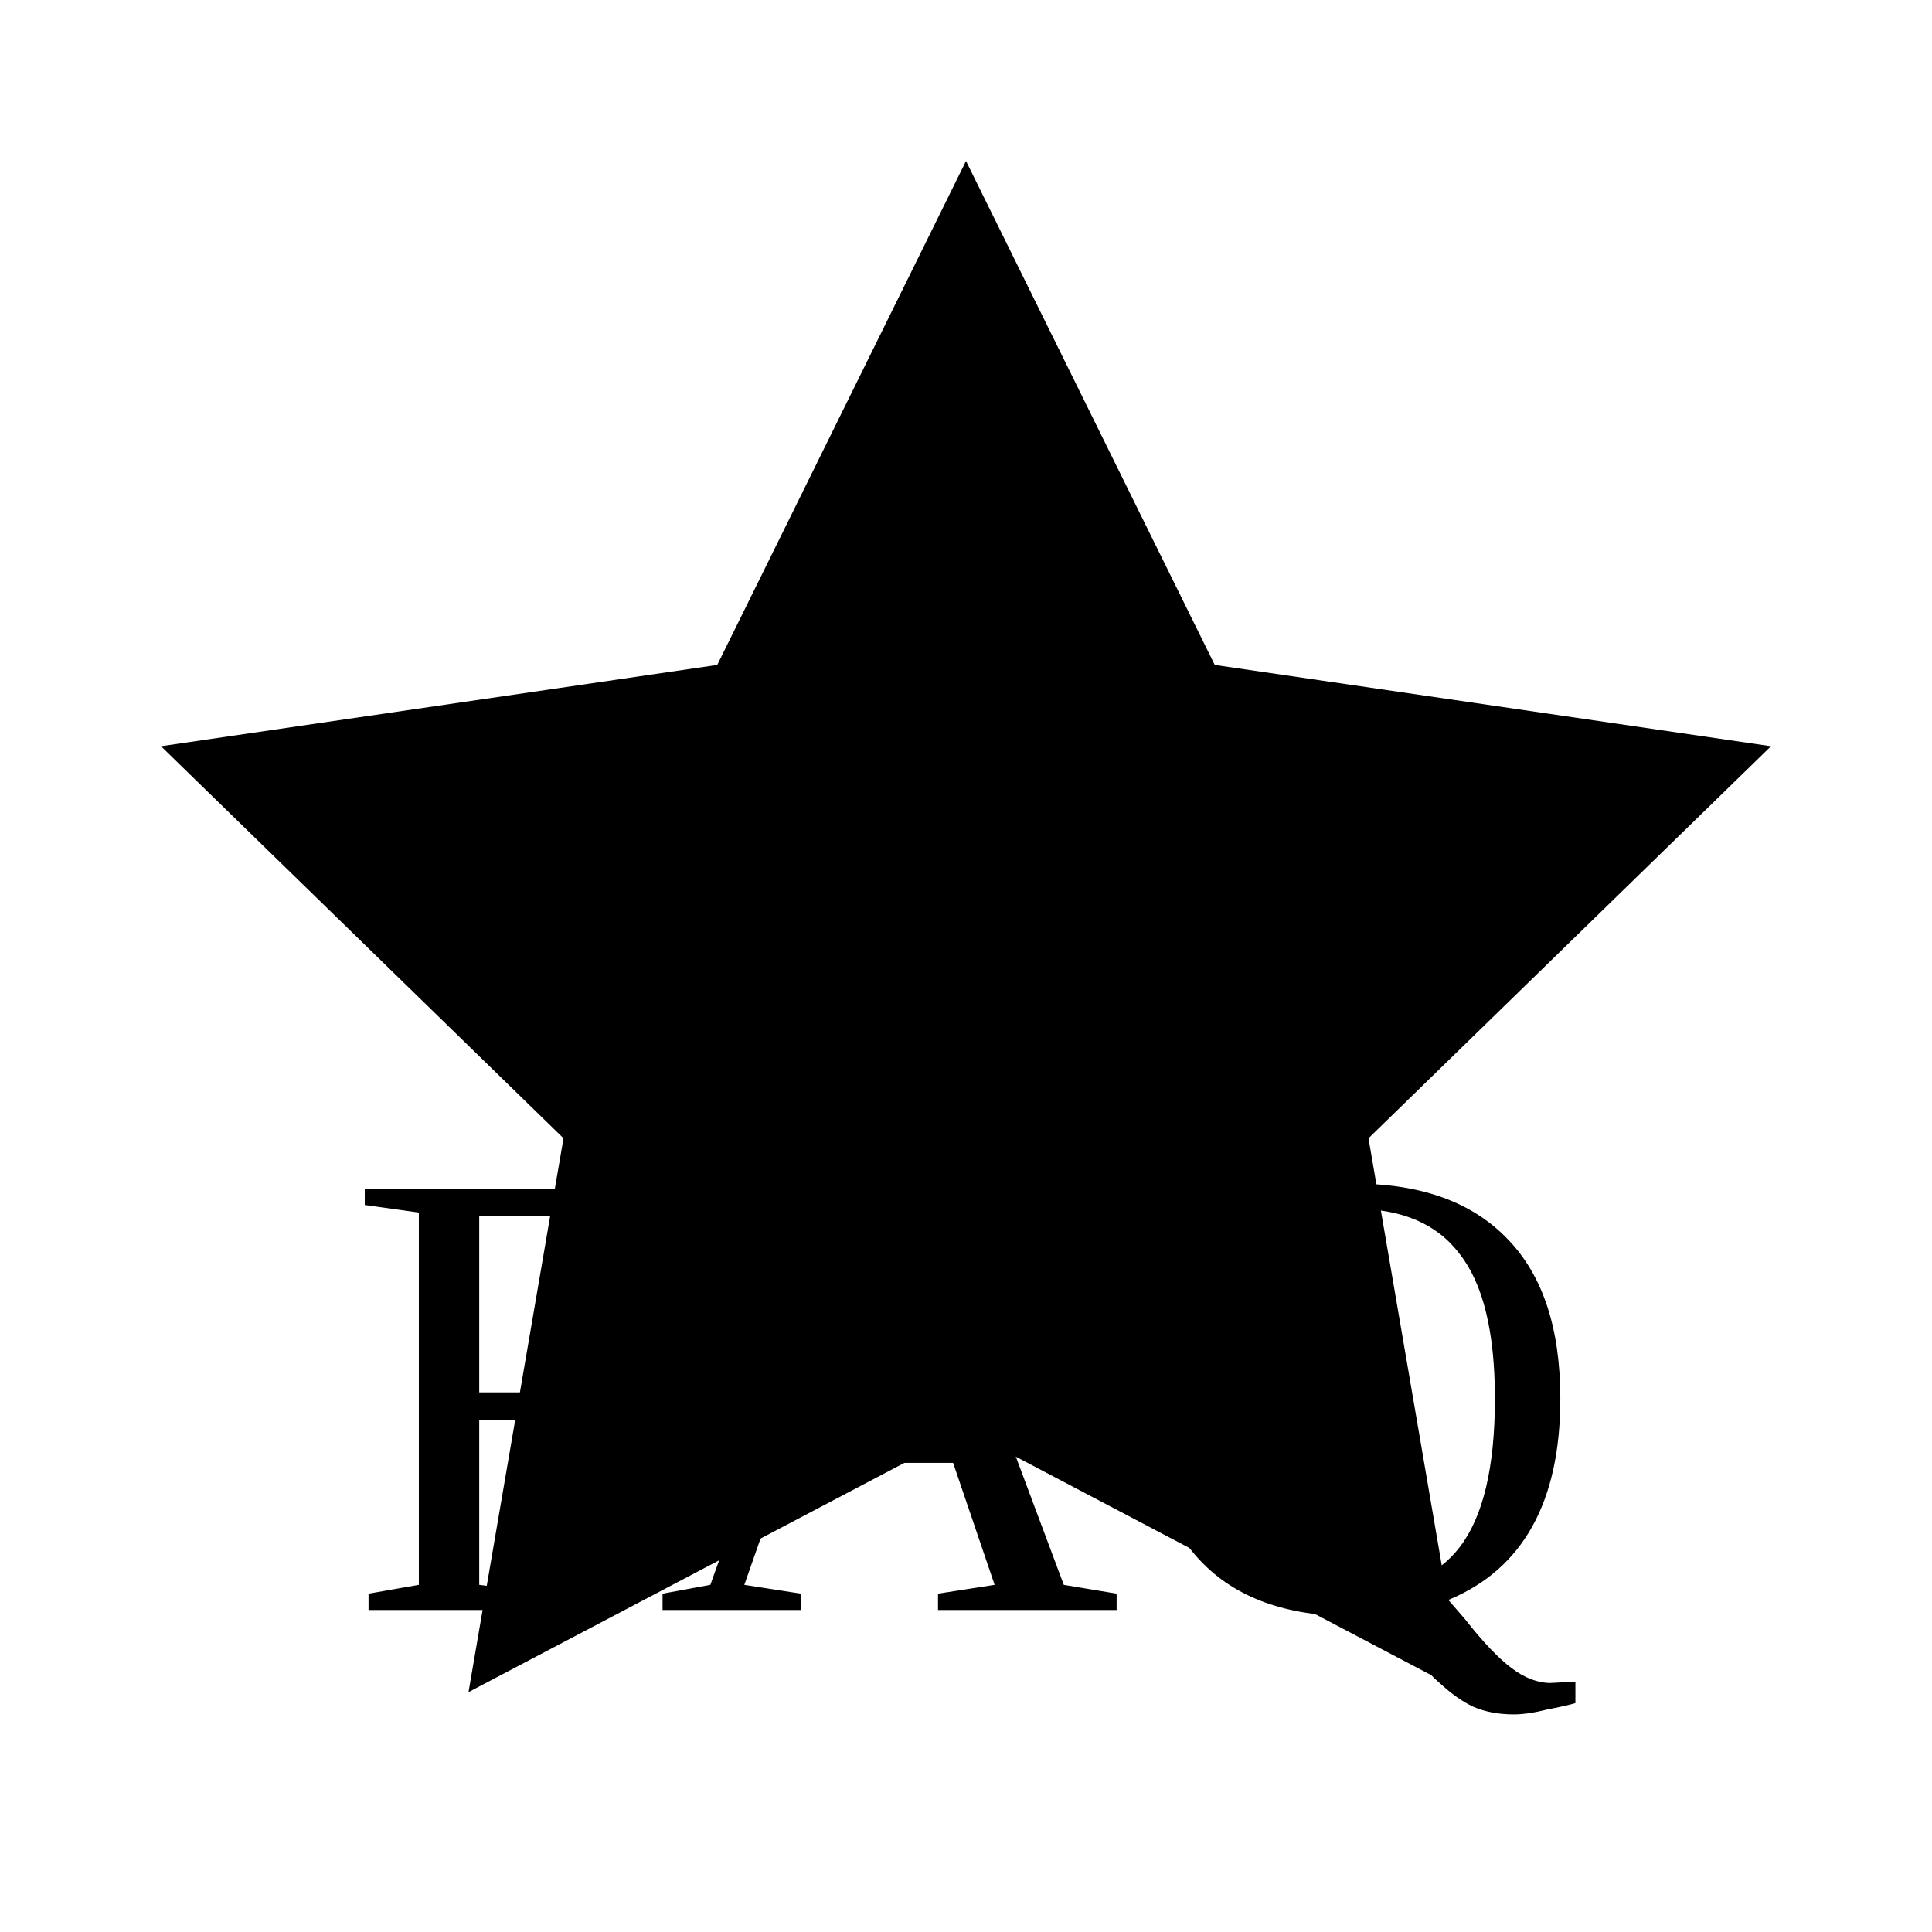
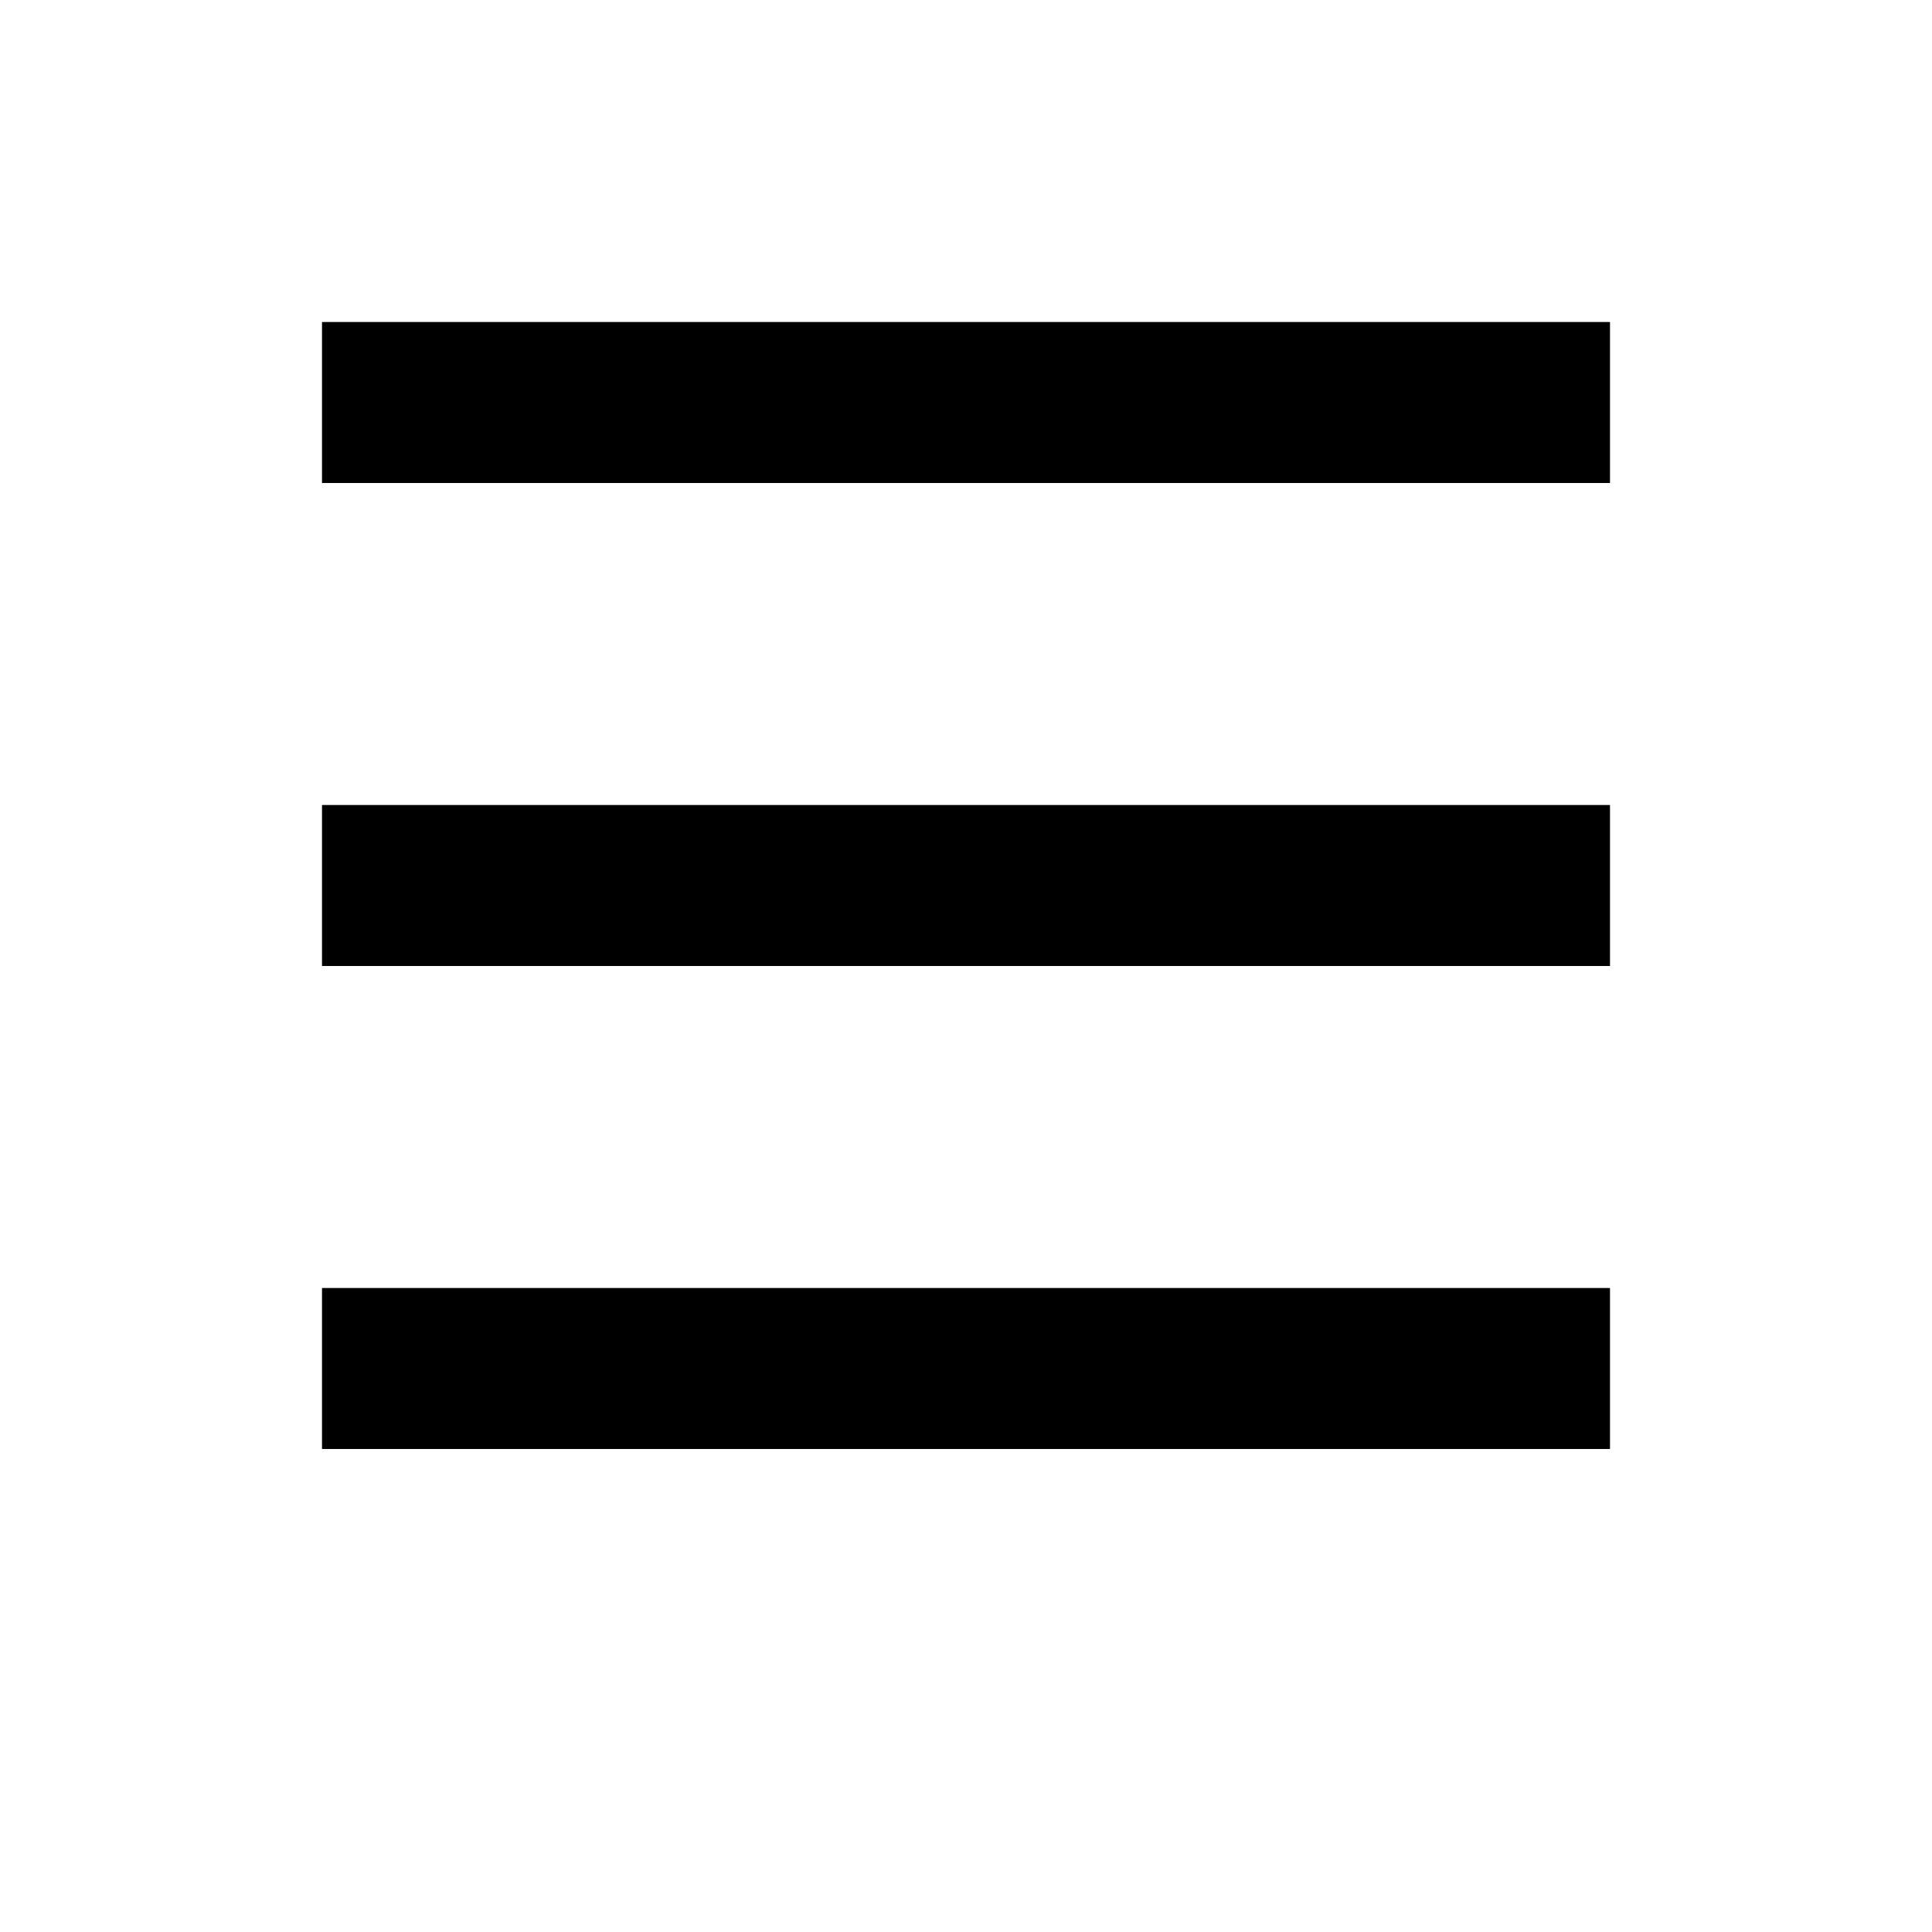
<svg xmlns="http://www.w3.org/2000/svg" viewBox="0 0 24 24" fill="currentColor" width="48" height="48">
-   <path d="M12 2l3.09 6.26L22 9.27l-5 4.87 1.18 6.88L12 17.77l-6.18 3.25L7 14.14 2 9.27l6.91-1.01L12 2z" />
-   <text x="12" y="20" text-anchor="middle" font-size="8" fill="currentColor">FAQ</text>
+   <path d="M4 4h16v2H4zm0 6h16v2H4zm0 6h16v2H4z" />
</svg>
